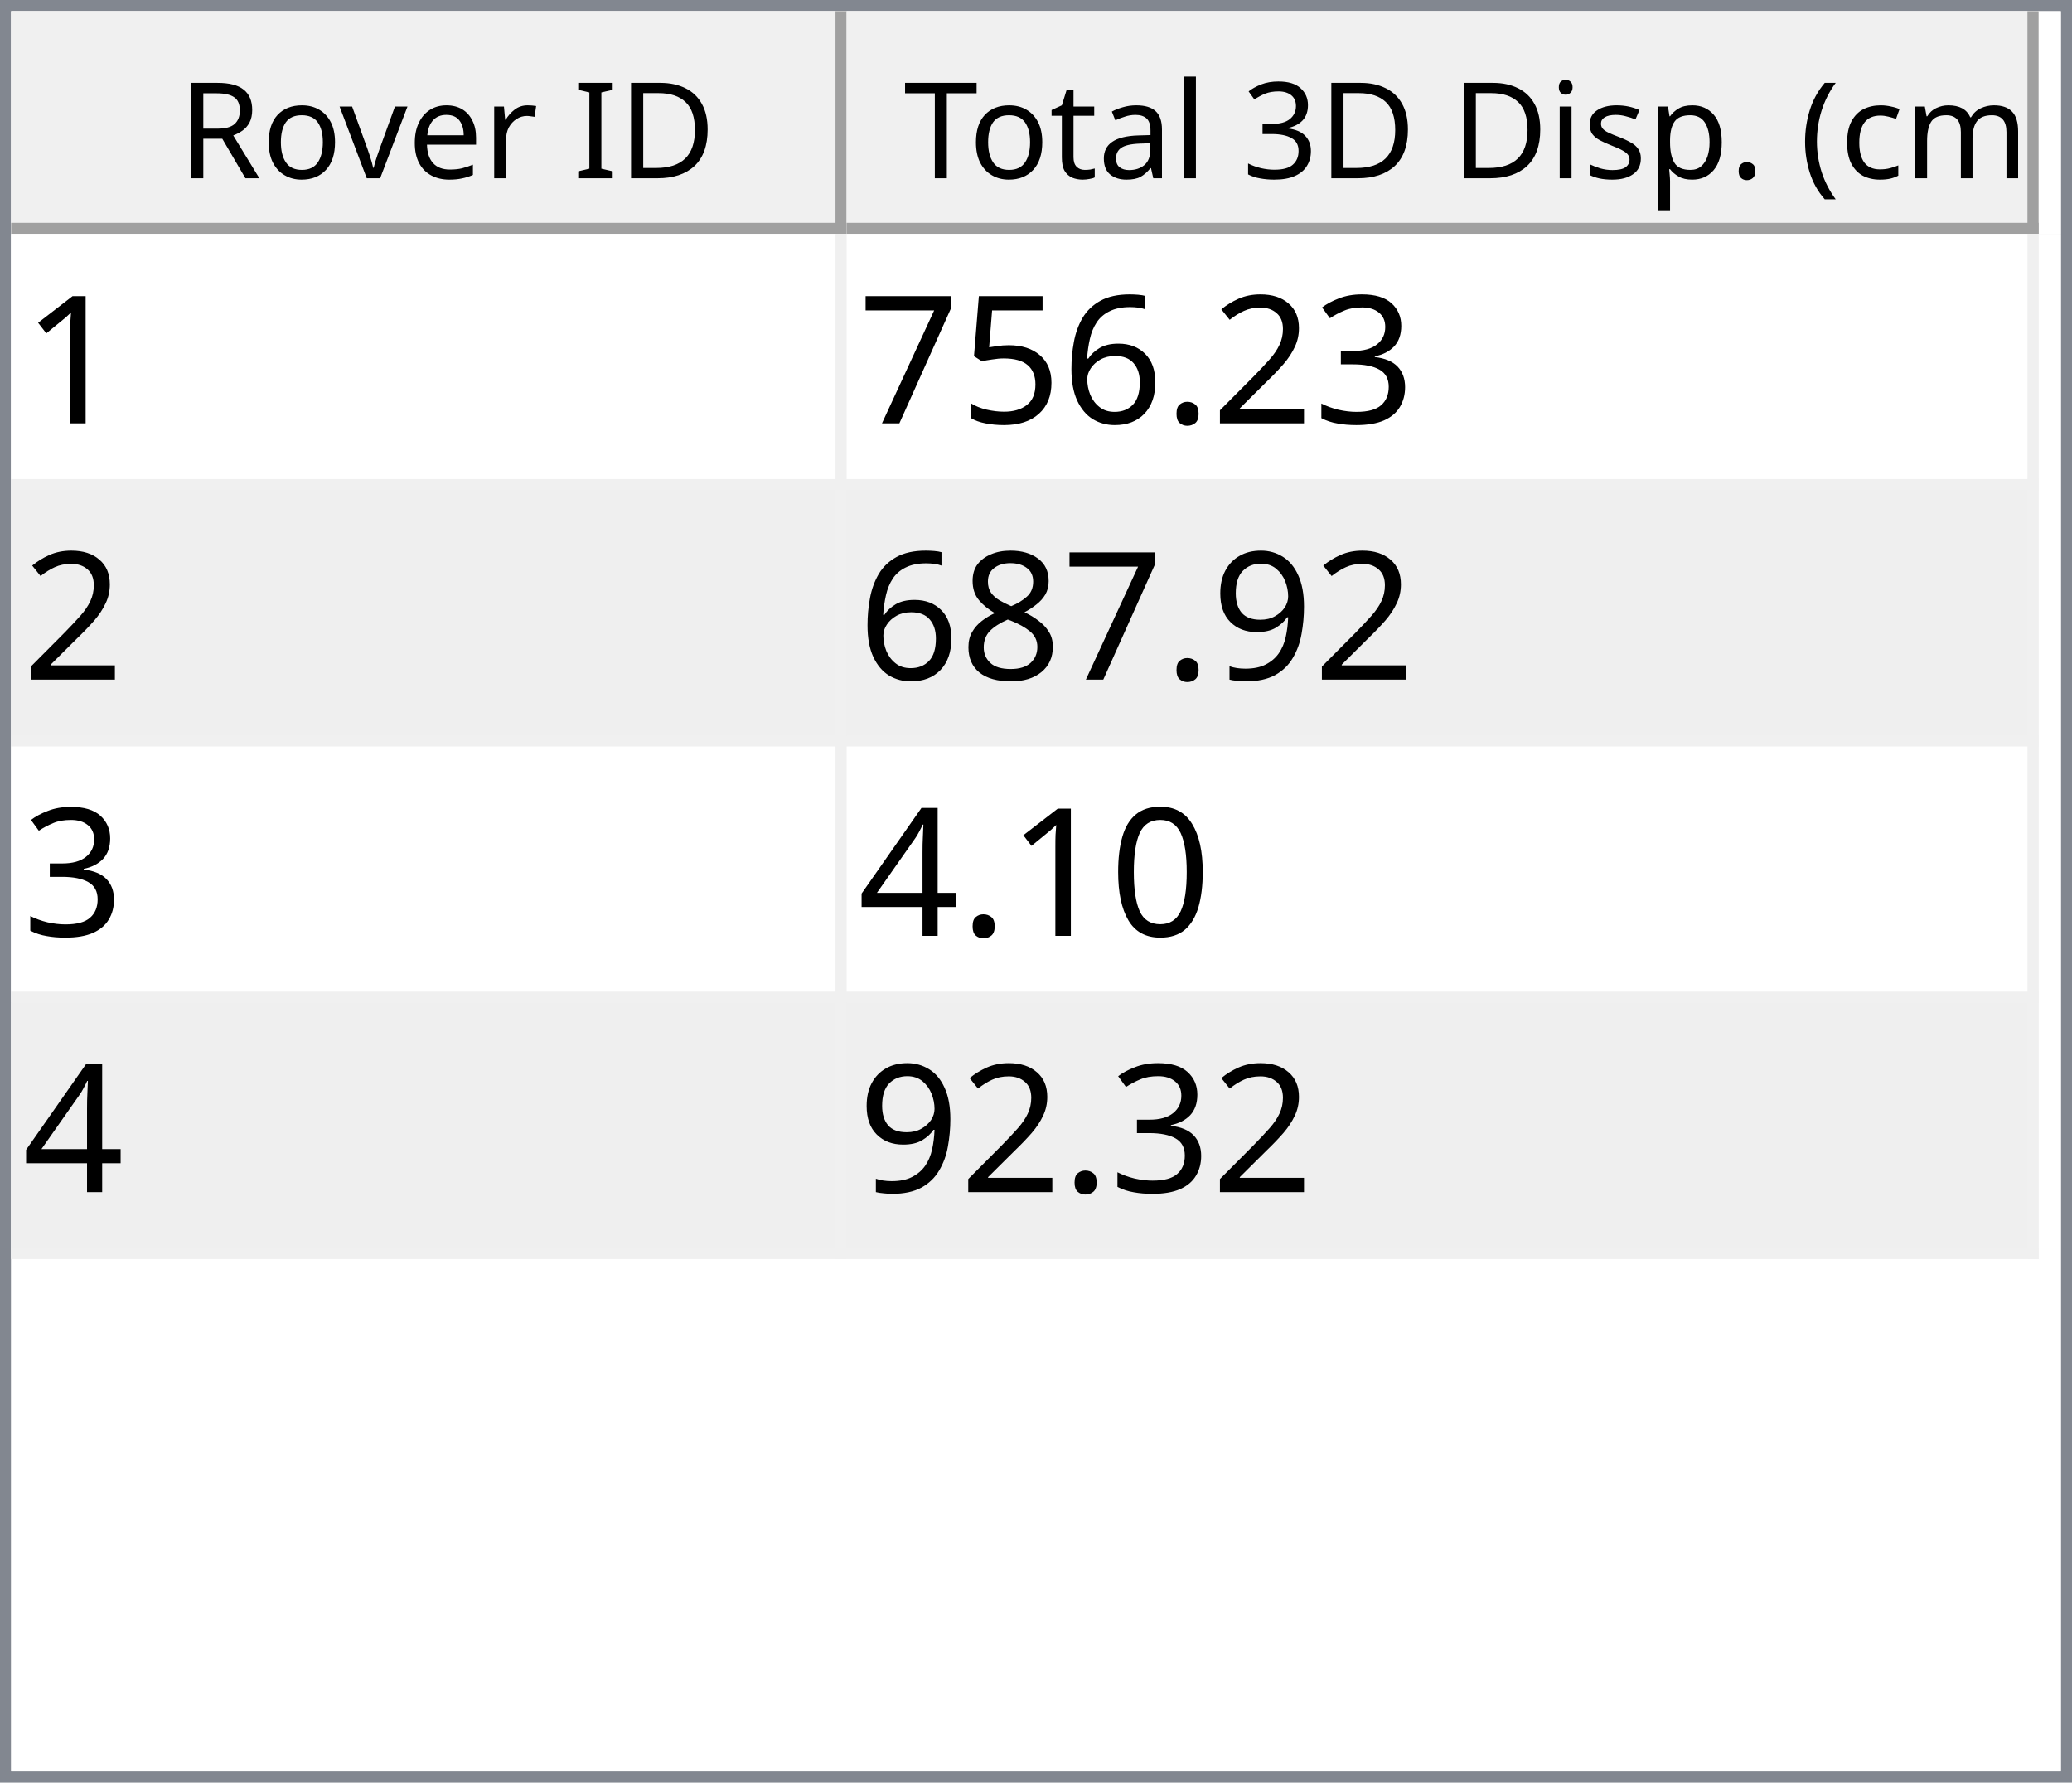
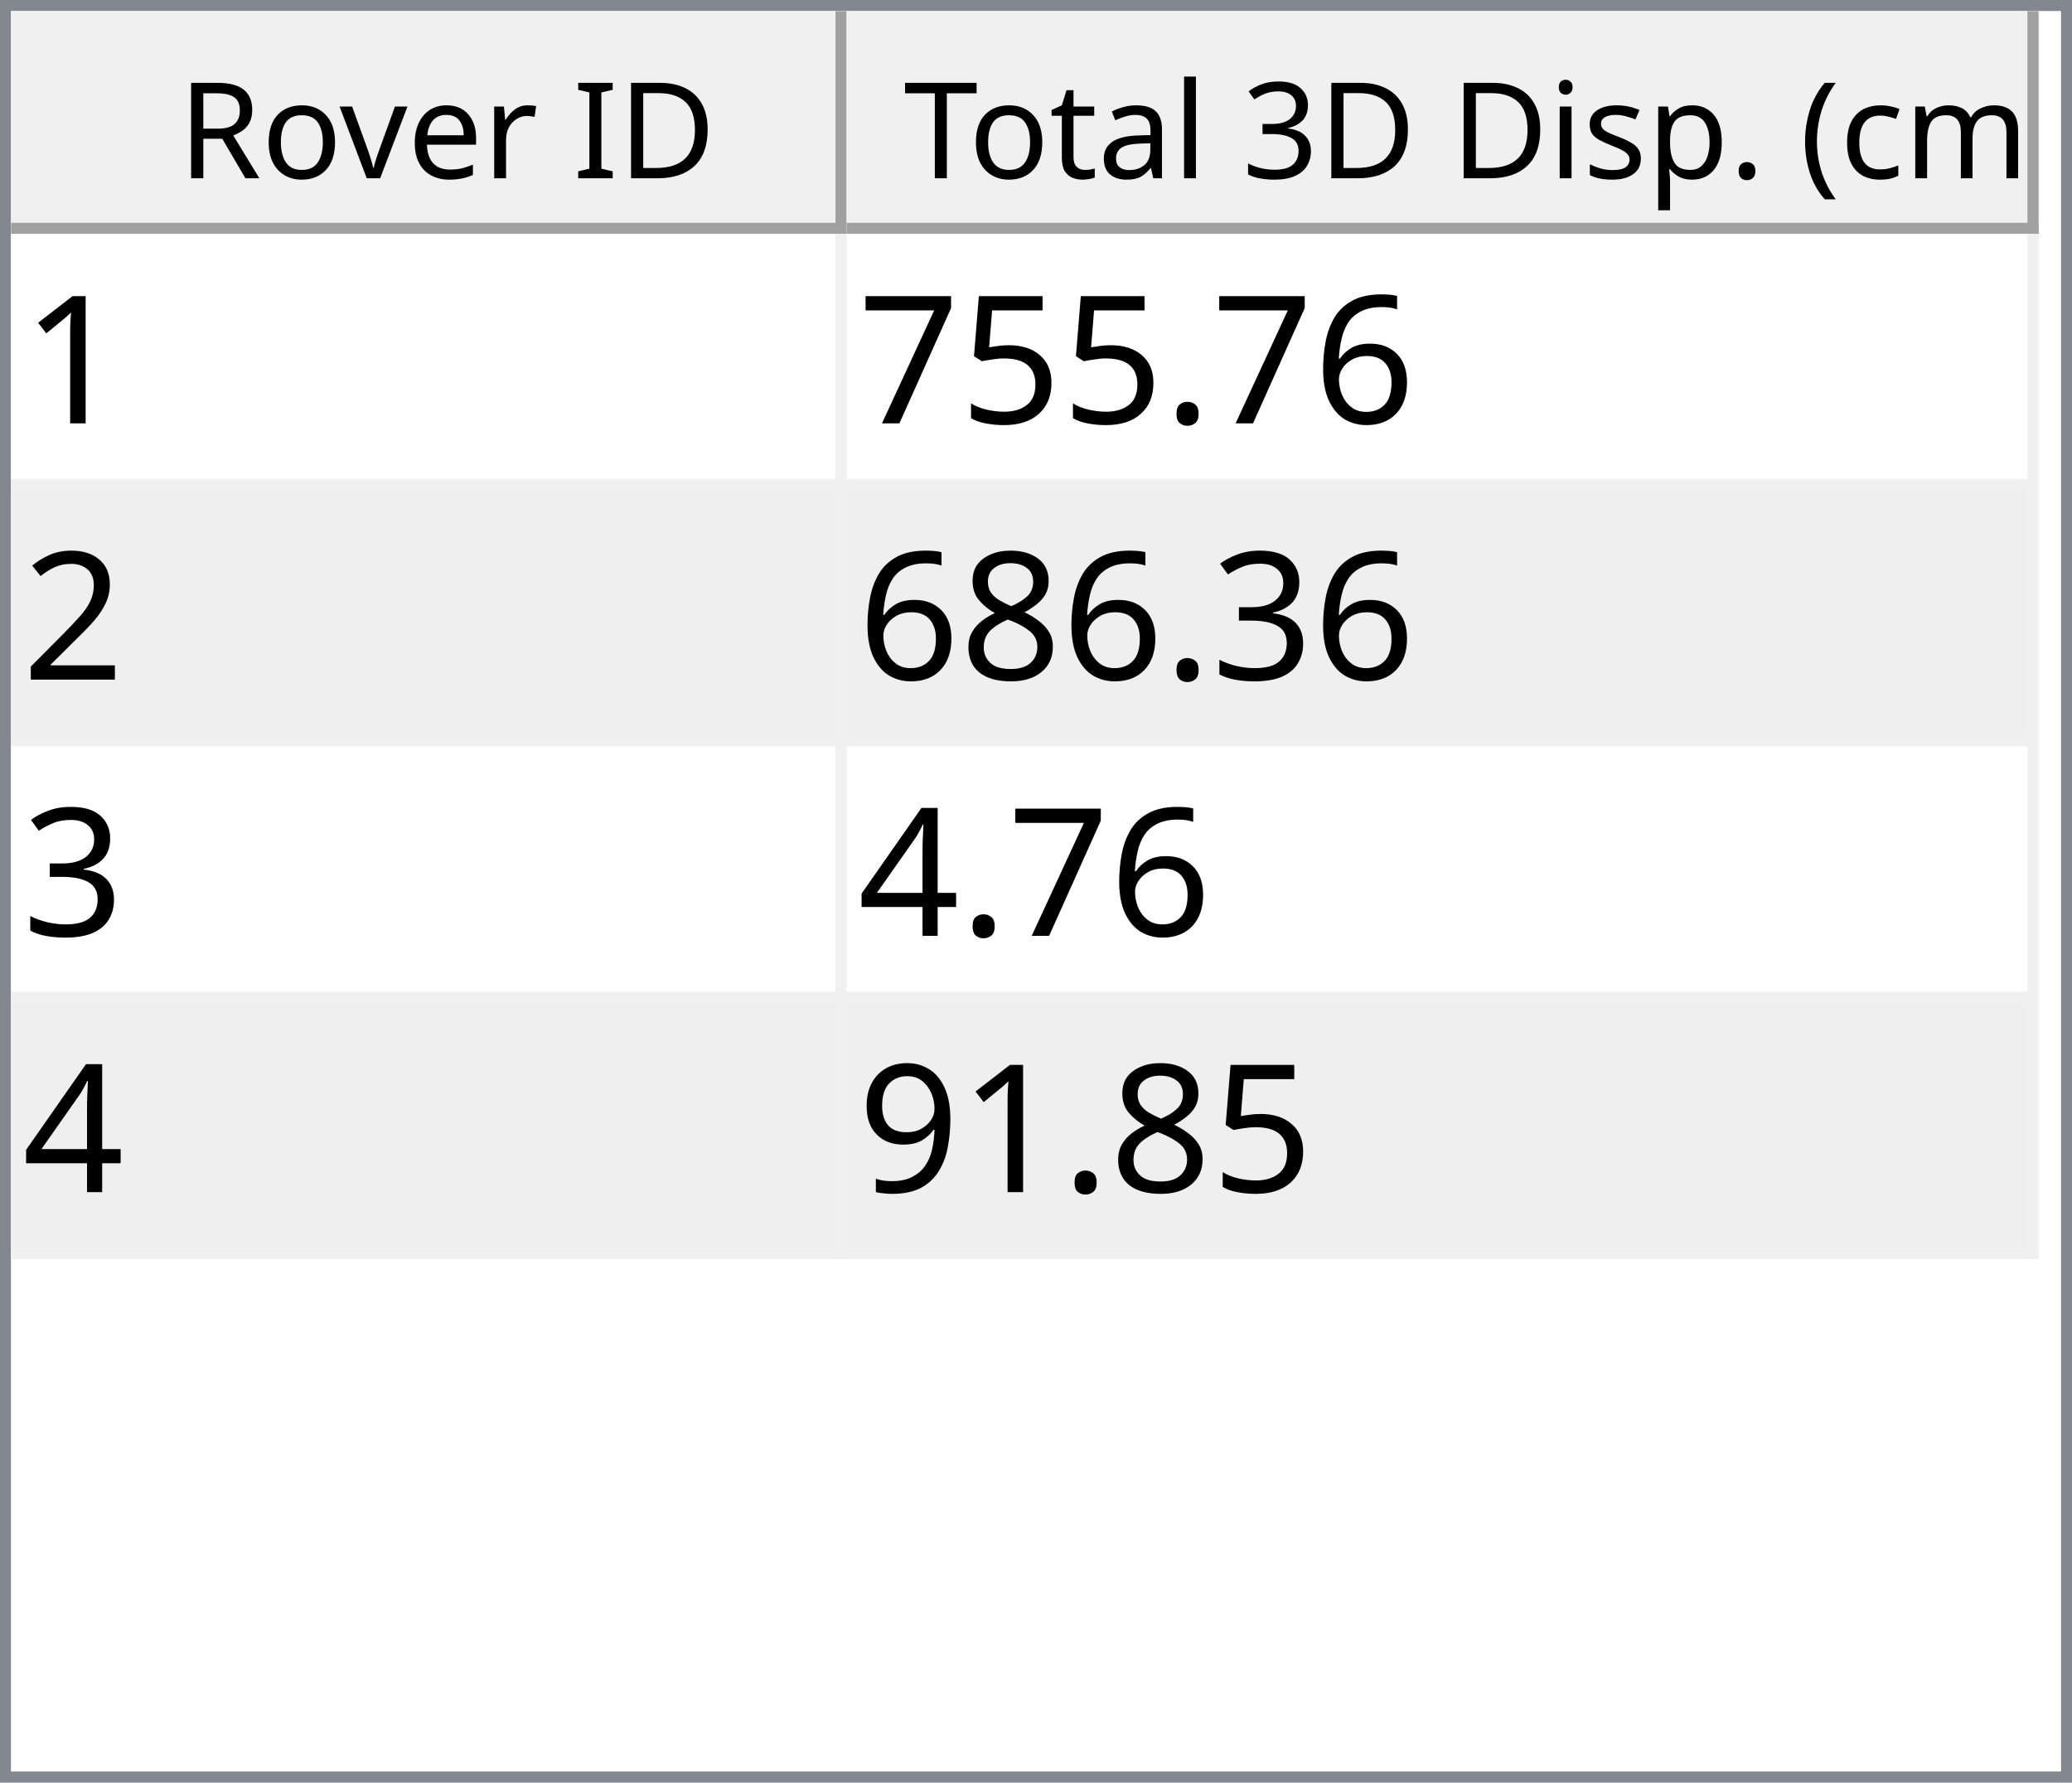
<svg xmlns="http://www.w3.org/2000/svg" style="fill-opacity:1; color-rendering:auto; color-interpolation:auto; text-rendering:auto; stroke:black; stroke-linecap:square; stroke-miterlimit:10; shape-rendering:auto; stroke-opacity:1; fill:black; stroke-dasharray:none; font-weight:normal; stroke-width:1; font-family:'Dialog'; font-style:normal; stroke-linejoin:miter; font-size:12px; stroke-dashoffset:0; image-rendering:auto;" width="186" height="160">
  <defs id="genericDefs" />
  <g>
    <defs id="defs1">
      <clipPath clipPathUnits="userSpaceOnUse" id="clipPath1">
        <path d="M0 0 L186 0 L186 160 L0 160 L0 0 Z" />
      </clipPath>
      <clipPath clipPathUnits="userSpaceOnUse" id="clipPath2">
        <path d="M0 0 L0 160 L186 160 L186 0 Z" />
      </clipPath>
      <clipPath clipPathUnits="userSpaceOnUse" id="clipPath3">
        <path d="M0 0 L0 20 L184 20 L184 0 Z" />
      </clipPath>
      <clipPath clipPathUnits="userSpaceOnUse" id="clipPath4">
        <path d="M0 0 L0 20 L75 20 L75 0 Z" />
      </clipPath>
      <clipPath clipPathUnits="userSpaceOnUse" id="clipPath5">
        <path d="M1 1 L1 19 L74 19 L74 1 Z" />
      </clipPath>
      <clipPath clipPathUnits="userSpaceOnUse" id="clipPath6">
        <path d="M0 0 L0 18 L73 18 L73 0 Z" />
      </clipPath>
      <clipPath clipPathUnits="userSpaceOnUse" id="clipPath7">
        <path d="M-0.5 -0.5 L-0.5 19.5 L74.5 19.5 L74.5 -0.5 Z" />
      </clipPath>
      <clipPath clipPathUnits="userSpaceOnUse" id="clipPath8">
        <path d="M0 0 L0 20 L107 20 L107 0 Z" />
      </clipPath>
      <clipPath clipPathUnits="userSpaceOnUse" id="clipPath9">
        <path d="M1 1 L1 19 L106 19 L106 1 Z" />
      </clipPath>
      <clipPath clipPathUnits="userSpaceOnUse" id="clipPath10">
        <path d="M0 0 L0 18 L105 18 L105 0 Z" />
      </clipPath>
      <clipPath clipPathUnits="userSpaceOnUse" id="clipPath11">
        <path d="M-0.5 -0.5 L-0.5 19.5 L106.5 19.5 L106.5 -0.5 Z" />
      </clipPath>
      <clipPath clipPathUnits="userSpaceOnUse" id="clipPath12">
        <path d="M0 0 L0 138 L184 138 L184 0 Z" />
      </clipPath>
      <clipPath clipPathUnits="userSpaceOnUse" id="clipPath13">
        <path d="M0 0 L0 92 L182 92 L182 0 Z" />
      </clipPath>
      <clipPath clipPathUnits="userSpaceOnUse" id="clipPath14">
        <path d="M-0.5 -0.5 L-0.5 91.5 L181.5 91.5 L181.5 -0.5 Z" />
      </clipPath>
      <clipPath clipPathUnits="userSpaceOnUse" id="clipPath15">
        <path d="M0 0 L0 22 L74 22 L74 0 Z" />
      </clipPath>
      <clipPath clipPathUnits="userSpaceOnUse" id="clipPath16">
        <path d="M0 0 L0 22 L106 22 L106 0 Z" />
      </clipPath>
      <font horiz-adv-x="64.551" id="font1">
        <font-face ascent="107.91" descent="25.098" units-per-em="100" style="font-style:normal; font-family:Segoe UI; font-weight:normal;" />
        <missing-glyph horiz-adv-x="64.551" d="M8.109 0 L8.109 68.266 L56.453 68.266 L56.453 0 L8.109 0 ZM15.328 7.234 L49.219 7.234 L49.219 61.031 L15.328 61.031 L15.328 7.234 Z" />
        <glyph unicode="D" horiz-adv-x="70.117" d="M9.188 0 L9.188 70.016 L28.516 70.016 Q65.531 70.016 65.531 35.891 Q65.531 19.672 55.25 9.836 Q44.969 0 27.734 0 L9.188 0 ZM17.391 62.594 L17.391 7.422 L27.828 7.422 Q41.609 7.422 49.273 14.797 Q56.938 22.172 56.938 35.688 Q56.938 62.594 28.328 62.594 L17.391 62.594 Z" />
        <glyph unicode="I" horiz-adv-x="26.611" d="M17.391 0 L9.188 0 L9.188 70.016 L17.391 70.016 L17.391 0 Z" />
        <glyph unicode=" " horiz-adv-x="27.393" d="" />
        <glyph unicode="r" horiz-adv-x="34.766" d="M34.188 41.891 Q32.078 43.5 28.125 43.5 Q23 43.5 19.555 38.672 Q16.109 33.844 16.109 25.484 L16.109 0 L8.109 0 L8.109 50 L16.109 50 L16.109 39.703 L16.312 39.703 Q18.016 44.969 21.531 47.922 Q25.047 50.875 29.391 50.875 Q32.516 50.875 34.188 50.203 L34.188 41.891 Z" />
        <glyph unicode="e" horiz-adv-x="52.295" d="M48.297 23 L12.984 23 Q13.188 14.656 17.484 10.109 Q21.781 5.562 29.297 5.562 Q37.75 5.562 44.828 11.141 L44.828 3.609 Q38.234 -1.172 27.391 -1.172 Q16.797 -1.172 10.742 5.641 Q4.688 12.453 4.688 24.812 Q4.688 36.469 11.305 43.82 Q17.922 51.172 27.734 51.172 Q37.547 51.172 42.922 44.828 Q48.297 38.484 48.297 27.203 L48.297 23 ZM40.094 29.781 Q40.047 36.719 36.75 40.578 Q33.453 44.438 27.594 44.438 Q21.922 44.438 17.969 40.383 Q14.016 36.328 13.094 29.781 L40.094 29.781 Z" />
        <glyph unicode="v" horiz-adv-x="47.9" d="M47.406 50 L27.484 0 L19.625 0 L0.688 50 L9.469 50 L22.172 13.672 Q23.578 9.672 23.922 6.688 L24.125 6.688 Q24.609 10.453 25.688 13.484 L38.969 50 L47.406 50 Z" />
        <glyph unicode="o" horiz-adv-x="58.594" d="M29 -1.172 Q17.922 -1.172 11.305 5.836 Q4.688 12.844 4.688 24.422 Q4.688 37.016 11.57 44.094 Q18.453 51.172 30.172 51.172 Q41.359 51.172 47.633 44.289 Q53.906 37.406 53.906 25.203 Q53.906 13.234 47.141 6.031 Q40.375 -1.172 29 -1.172 ZM29.594 44.438 Q21.875 44.438 17.383 39.188 Q12.891 33.938 12.891 24.703 Q12.891 15.828 17.43 10.695 Q21.969 5.562 29.594 5.562 Q37.359 5.562 41.531 10.594 Q45.703 15.625 45.703 24.906 Q45.703 34.281 41.531 39.359 Q37.359 44.438 29.594 44.438 Z" />
        <glyph unicode="R" horiz-adv-x="59.814" d="M59.375 0 L49.609 0 L37.891 19.625 Q36.281 22.359 34.766 24.289 Q33.25 26.219 31.664 27.438 Q30.078 28.656 28.25 29.219 Q26.422 29.781 24.125 29.781 L17.391 29.781 L17.391 0 L9.188 0 L9.188 70.016 L30.078 70.016 Q34.672 70.016 38.555 68.867 Q42.438 67.719 45.289 65.375 Q48.141 63.031 49.758 59.547 Q51.375 56.062 51.375 51.375 Q51.375 47.703 50.273 44.656 Q49.172 41.609 47.148 39.211 Q45.125 36.812 42.266 35.133 Q39.406 33.453 35.844 32.516 L35.844 32.328 Q37.594 31.547 38.891 30.547 Q40.188 29.547 41.359 28.18 Q42.531 26.812 43.68 25.078 Q44.828 23.344 46.234 21.047 L59.375 0 ZM17.391 62.594 L17.391 37.203 L28.516 37.203 Q31.594 37.203 34.203 38.133 Q36.812 39.062 38.719 40.797 Q40.625 42.531 41.703 45.047 Q42.781 47.562 42.781 50.688 Q42.781 56.297 39.141 59.445 Q35.5 62.594 28.609 62.594 L17.391 62.594 Z" />
        <glyph unicode=")" horiz-adv-x="30.176" d="M8.297 -15.922 L1.172 -15.922 Q16.406 2.344 16.406 26.812 Q16.406 51.469 1.078 70.016 L8.297 70.016 Q23.531 52.156 23.531 26.703 Q23.531 1.375 8.297 -15.922 Z" />
        <glyph unicode="m" horiz-adv-x="86.133" d="M79.109 0 L71.094 0 L71.094 28.719 Q71.094 37.016 68.531 40.727 Q65.969 44.438 59.906 44.438 Q54.781 44.438 51.195 39.75 Q47.609 35.062 47.609 28.516 L47.609 0 L39.594 0 L39.594 29.688 Q39.594 44.438 28.219 44.438 Q22.953 44.438 19.531 40.016 Q16.109 35.594 16.109 28.516 L16.109 0 L8.109 0 L8.109 50 L16.109 50 L16.109 42.094 L16.312 42.094 Q21.625 51.172 31.844 51.172 Q36.969 51.172 40.773 48.312 Q44.578 45.453 46 40.828 Q51.562 51.172 62.594 51.172 Q79.109 51.172 79.109 30.812 L79.109 0 Z" />
        <glyph unicode="c" horiz-adv-x="46.191" d="M42.188 2.297 Q36.422 -1.172 28.516 -1.172 Q17.828 -1.172 11.258 5.789 Q4.688 12.75 4.688 23.828 Q4.688 36.188 11.766 43.68 Q18.844 51.172 30.672 51.172 Q37.25 51.172 42.281 48.734 L42.281 40.531 Q36.719 44.438 30.375 44.438 Q22.703 44.438 17.797 38.945 Q12.891 33.453 12.891 24.516 Q12.891 15.719 17.508 10.641 Q22.125 5.562 29.891 5.562 Q36.422 5.562 42.188 9.906 L42.188 2.297 Z" />
        <glyph unicode="(" horiz-adv-x="30.176" d="M29.109 -15.922 L21.969 -15.922 Q6.844 1.375 6.844 26.703 Q6.844 52.156 21.969 70.016 L29.203 70.016 Q13.875 51.469 13.875 26.812 Q13.875 2.344 29.109 -15.922 Z" />
        <glyph unicode="." horiz-adv-x="21.68" d="M10.891 -1.078 Q8.641 -1.078 7.055 0.539 Q5.469 2.156 5.469 4.391 Q5.469 6.641 7.055 8.273 Q8.641 9.906 10.891 9.906 Q13.188 9.906 14.797 8.273 Q16.406 6.641 16.406 4.391 Q16.406 2.156 14.797 0.539 Q13.188 -1.078 10.891 -1.078 Z" />
        <glyph unicode="p" horiz-adv-x="58.789" d="M16.312 7.234 L16.109 7.234 L16.109 -23 L8.109 -23 L8.109 50 L16.109 50 L16.109 41.219 L16.312 41.219 Q22.219 51.172 33.594 51.172 Q43.266 51.172 48.688 44.461 Q54.109 37.75 54.109 26.469 Q54.109 13.922 48 6.375 Q41.891 -1.172 31.297 -1.172 Q21.578 -1.172 16.312 7.234 ZM16.109 27.391 L16.109 20.406 Q16.109 14.203 20.141 9.883 Q24.172 5.562 30.375 5.562 Q37.641 5.562 41.773 11.133 Q45.906 16.703 45.906 26.609 Q45.906 34.969 42.047 39.703 Q38.188 44.438 31.594 44.438 Q24.609 44.438 20.359 39.578 Q16.109 34.719 16.109 27.391 Z" />
        <glyph unicode="s" horiz-adv-x="42.432" d="M5.078 1.812 L5.078 10.406 Q11.625 5.562 19.484 5.562 Q30.031 5.562 30.031 12.594 Q30.031 14.594 29.125 15.992 Q28.219 17.391 26.68 18.461 Q25.141 19.531 23.07 20.383 Q21 21.234 18.609 22.172 Q15.281 23.484 12.766 24.828 Q10.25 26.172 8.57 27.859 Q6.891 29.547 6.031 31.695 Q5.172 33.844 5.172 36.719 Q5.172 40.234 6.789 42.945 Q8.406 45.656 11.086 47.484 Q13.766 49.312 17.211 50.242 Q20.656 51.172 24.312 51.172 Q30.812 51.172 35.938 48.922 L35.938 40.828 Q30.422 44.438 23.25 44.438 Q21 44.438 19.195 43.922 Q17.391 43.406 16.094 42.477 Q14.797 41.547 14.086 40.258 Q13.375 38.969 13.375 37.406 Q13.375 35.453 14.086 34.133 Q14.797 32.812 16.164 31.789 Q17.531 30.766 19.484 29.938 Q21.438 29.109 23.922 28.125 Q27.25 26.859 29.883 25.516 Q32.516 24.172 34.375 22.484 Q36.234 20.797 37.234 18.602 Q38.234 16.406 38.234 13.375 Q38.234 9.672 36.602 6.938 Q34.969 4.203 32.234 2.398 Q29.5 0.594 25.93 -0.289 Q22.359 -1.172 18.453 -1.172 Q10.75 -1.172 5.078 1.812 Z" />
        <glyph unicode="i" horiz-adv-x="24.219" d="M12.203 62.703 Q10.062 62.703 8.547 64.164 Q7.031 65.625 7.031 67.875 Q7.031 70.125 8.547 71.609 Q10.062 73.094 12.203 73.094 Q14.406 73.094 15.945 71.609 Q17.484 70.125 17.484 67.875 Q17.484 65.719 15.945 64.211 Q14.406 62.703 12.203 62.703 ZM16.109 0 L8.109 0 L8.109 50 L16.109 50 L16.109 0 Z" />
        <glyph unicode="3" horiz-adv-x="53.906" d="M46.531 19.828 Q46.531 15.094 44.75 11.211 Q42.969 7.328 39.719 4.57 Q36.469 1.812 31.93 0.297 Q27.391 -1.219 21.922 -1.219 Q11.922 -1.219 6 2.594 L6 11.188 Q13.094 5.609 22.219 5.609 Q25.875 5.609 28.828 6.539 Q31.781 7.469 33.906 9.227 Q36.031 10.984 37.18 13.477 Q38.328 15.969 38.328 19.094 Q38.328 32.812 18.797 32.812 L12.984 32.812 L12.984 39.594 L18.5 39.594 Q35.797 39.594 35.797 52.484 Q35.797 64.406 22.609 64.406 Q15.188 64.406 8.688 59.422 L8.688 67.188 Q15.375 71.188 24.609 71.188 Q29 71.188 32.57 69.969 Q36.141 68.75 38.68 66.555 Q41.219 64.359 42.609 61.281 Q44 58.203 44 54.5 Q44 40.672 30.031 36.719 L30.031 36.531 Q33.594 36.141 36.625 34.797 Q39.656 33.453 41.852 31.305 Q44.047 29.156 45.289 26.25 Q46.531 23.344 46.531 19.828 Z" />
        <glyph unicode="l" horiz-adv-x="24.219" d="M16.109 0 L8.109 0 L8.109 74.031 L16.109 74.031 L16.109 0 Z" />
        <glyph unicode="a" horiz-adv-x="50.879" d="M43.891 0 L35.891 0 L35.891 7.812 L35.688 7.812 Q30.469 -1.172 20.312 -1.172 Q12.844 -1.172 8.617 2.781 Q4.391 6.734 4.391 13.281 Q4.391 27.297 20.906 29.594 L35.891 31.688 Q35.891 44.438 25.594 44.438 Q16.547 44.438 9.281 38.281 L9.281 46.484 Q16.656 51.172 26.266 51.172 Q43.891 51.172 43.891 32.516 L43.891 0 ZM35.891 25.297 L23.828 23.641 Q18.266 22.859 15.43 20.875 Q12.594 18.891 12.594 13.875 Q12.594 10.203 15.211 7.883 Q17.828 5.562 22.172 5.562 Q28.125 5.562 32.008 9.742 Q35.891 13.922 35.891 20.312 L35.891 25.297 Z" />
        <glyph unicode="t" horiz-adv-x="33.887" d="M31.297 0.484 Q28.469 -1.078 23.828 -1.078 Q10.688 -1.078 10.688 13.578 L10.688 43.172 L2.094 43.172 L2.094 50 L10.688 50 L10.688 62.203 L18.703 64.797 L18.703 50 L31.297 50 L31.297 43.172 L18.703 43.172 L18.703 14.984 Q18.703 9.969 20.414 7.82 Q22.125 5.672 26.078 5.672 Q29.109 5.672 31.297 7.328 L31.297 0.484 Z" />
        <glyph unicode="T" horiz-adv-x="52.393" d="M50.594 62.594 L30.375 62.594 L30.375 0 L22.172 0 L22.172 62.594 L2 62.594 L2 70.016 L50.594 70.016 L50.594 62.594 Z" />
      </font>
      <font horiz-adv-x="75.0" id="font2">
        <font-face ascent="100.537" descent="21.973" units-per-em="100" style="font-style:normal; font-family:sans-serif; font-weight:normal;" />
        <missing-glyph horiz-adv-x="75.0" d="M12.5 0 L12.5 62.5 L62.5 62.5 L62.5 0 L12.5 0 ZM14.062 1.562 L60.938 1.562 L60.938 60.938 L14.062 60.938 L14.062 1.562 Z" />
        <glyph unicode="1" horiz-adv-x="55.615" d="M37.25 0 L28.469 0 L28.469 56 Q25.297 52.984 20.141 49.953 Q14.984 46.922 10.891 45.406 L10.891 53.906 Q18.266 57.375 23.781 62.305 Q29.297 67.234 31.594 71.875 L37.25 71.875 L37.25 0 Z" />
-         <glyph unicode="3" horiz-adv-x="55.615" d="M4.203 18.891 L12.984 20.062 Q14.5 12.594 18.141 9.297 Q21.781 6 27 6 Q33.203 6 37.477 10.297 Q41.75 14.594 41.75 20.953 Q41.75 27 37.797 30.93 Q33.844 34.859 27.734 34.859 Q25.25 34.859 21.531 33.891 L22.516 41.609 Q23.391 41.5 23.922 41.5 Q29.547 41.5 34.039 44.43 Q38.531 47.359 38.531 53.469 Q38.531 58.297 35.258 61.477 Q31.984 64.656 26.812 64.656 Q21.688 64.656 18.266 61.43 Q14.844 58.203 13.875 51.766 L5.078 53.328 Q6.688 62.156 12.398 67.016 Q18.109 71.875 26.609 71.875 Q32.469 71.875 37.398 69.359 Q42.328 66.844 44.945 62.5 Q47.562 58.156 47.562 53.266 Q47.562 48.641 45.07 44.828 Q42.578 41.016 37.703 38.766 Q44.047 37.312 47.562 32.695 Q51.078 28.078 51.078 21.141 Q51.078 11.766 44.242 5.25 Q37.406 -1.266 26.953 -1.266 Q17.531 -1.266 11.305 4.352 Q5.078 9.969 4.203 18.891 Z" />
-         <glyph unicode="2" horiz-adv-x="55.615" d="M50.344 8.453 L50.344 0 L3.031 0 Q2.938 3.172 4.047 6.109 Q5.859 10.938 9.836 15.625 Q13.812 20.312 21.344 26.469 Q33.016 36.031 37.117 41.625 Q41.219 47.219 41.219 52.203 Q41.219 57.422 37.477 61.008 Q33.734 64.594 27.734 64.594 Q21.391 64.594 17.578 60.789 Q13.766 56.984 13.719 50.25 L4.688 51.172 Q5.609 61.281 11.664 66.578 Q17.719 71.875 27.938 71.875 Q38.234 71.875 44.242 66.164 Q50.25 60.453 50.25 52 Q50.25 47.703 48.492 43.555 Q46.734 39.406 42.656 34.812 Q38.578 30.219 29.109 22.219 Q21.188 15.578 18.945 13.211 Q16.703 10.844 15.234 8.453 L50.344 8.453 Z" />
+         <glyph unicode="6" horiz-adv-x="55.615" d="M49.75 54.047 L41.016 53.375 Q39.844 58.547 37.703 60.891 Q34.125 64.656 28.906 64.656 Q24.703 64.656 21.531 62.312 Q17.391 59.281 14.992 53.469 Q12.594 47.656 12.5 36.922 Q15.672 41.75 20.266 44.094 Q24.859 46.438 29.891 46.438 Q38.672 46.438 44.852 39.969 Q51.031 33.5 51.031 23.25 Q51.031 16.5 48.125 10.719 Q45.219 4.938 40.141 1.859 Q35.062 -1.219 28.609 -1.219 Q17.625 -1.219 10.695 6.859 Q3.766 14.938 3.766 33.5 Q3.766 54.25 11.422 63.672 Q18.109 71.875 29.438 71.875 Q37.891 71.875 43.289 67.141 Q48.688 62.406 49.75 54.047 ZM13.875 23.188 Q13.875 18.656 15.797 14.508 Q17.719 10.359 21.188 8.18 Q24.656 6 28.469 6 Q34.031 6 38.039 10.492 Q42.047 14.984 42.047 22.703 Q42.047 30.125 38.086 34.398 Q34.125 38.672 28.125 38.672 Q22.172 38.672 18.023 34.398 Q13.875 30.125 13.875 23.188 Z" />
        <glyph unicode="." horiz-adv-x="27.783" d="M9.078 0 L9.078 10.016 L19.094 10.016 L19.094 0 L9.078 0 Z" />
-         <glyph unicode="6" horiz-adv-x="55.615" d="M49.75 54.047 L41.016 53.375 Q39.844 58.547 37.703 60.891 Q34.125 64.656 28.906 64.656 Q24.703 64.656 21.531 62.312 Q17.391 59.281 14.992 53.469 Q12.594 47.656 12.5 36.922 Q15.672 41.75 20.266 44.094 Q24.859 46.438 29.891 46.438 Q38.672 46.438 44.852 39.969 Q51.031 33.5 51.031 23.25 Q51.031 16.5 48.125 10.719 Q45.219 4.938 40.141 1.859 Q35.062 -1.219 28.609 -1.219 Q17.625 -1.219 10.695 6.859 Q3.766 14.938 3.766 33.5 Q3.766 54.25 11.422 63.672 Q18.109 71.875 29.438 71.875 Q37.891 71.875 43.289 67.141 Q48.688 62.406 49.75 54.047 ZM13.875 23.188 Q13.875 18.656 15.797 14.508 Q17.719 10.359 21.188 8.18 Q24.656 6 28.469 6 Q34.031 6 38.039 10.492 Q42.047 14.984 42.047 22.703 Q42.047 30.125 38.086 34.398 Q34.125 38.672 28.125 38.672 Q22.172 38.672 18.023 34.398 Q13.875 30.125 13.875 23.188 Z" />
        <glyph unicode="5" horiz-adv-x="55.615" d="M4.156 18.75 L13.375 19.531 Q14.406 12.797 18.141 9.398 Q21.875 6 27.156 6 Q33.5 6 37.891 10.789 Q42.281 15.578 42.281 23.484 Q42.281 31 38.062 35.352 Q33.844 39.703 27 39.703 Q22.75 39.703 19.336 37.773 Q15.922 35.844 13.969 32.766 L5.719 33.844 L12.641 70.609 L48.25 70.609 L48.25 62.203 L19.672 62.203 L15.828 42.969 Q22.266 47.469 29.344 47.469 Q38.719 47.469 45.164 40.969 Q51.609 34.469 51.609 24.266 Q51.609 14.547 45.953 7.469 Q39.062 -1.219 27.156 -1.219 Q17.391 -1.219 11.211 4.25 Q5.031 9.719 4.156 18.75 Z" />
        <glyph unicode="7" horiz-adv-x="55.615" d="M4.734 62.203 L4.734 70.656 L51.078 70.656 L51.078 63.812 Q44.234 56.547 37.523 44.484 Q30.812 32.422 27.156 19.672 Q24.516 10.688 23.781 0 L14.75 0 Q14.891 8.453 18.062 20.414 Q21.234 32.375 27.172 43.484 Q33.109 54.594 39.797 62.203 L4.734 62.203 Z" />
+         <glyph unicode="2" horiz-adv-x="55.615" d="M50.344 8.453 L50.344 0 L3.031 0 Q2.938 3.172 4.047 6.109 Q5.859 10.938 9.836 15.625 Q13.812 20.312 21.344 26.469 Q33.016 36.031 37.117 41.625 Q41.219 47.219 41.219 52.203 Q41.219 57.422 37.477 61.008 Q33.734 64.594 27.734 64.594 Q21.391 64.594 17.578 60.789 Q13.766 56.984 13.719 50.25 L4.688 51.172 Q5.609 61.281 11.664 66.578 Q17.719 71.875 27.938 71.875 Q38.234 71.875 44.242 66.164 Q50.25 60.453 50.25 52 Q50.25 47.703 48.492 43.555 Q46.734 39.406 42.656 34.812 Q38.578 30.219 29.109 22.219 Q21.188 15.578 18.945 13.211 Q16.703 10.844 15.234 8.453 L50.344 8.453 Z" />
+         <glyph unicode="3" horiz-adv-x="55.615" d="M4.203 18.891 L12.984 20.062 Q14.5 12.594 18.141 9.297 Q21.781 6 27 6 Q33.203 6 37.477 10.297 Q41.75 14.594 41.75 20.953 Q41.75 27 37.797 30.93 Q33.844 34.859 27.734 34.859 Q25.25 34.859 21.531 33.891 L22.516 41.609 Q23.391 41.5 23.922 41.5 Q29.547 41.5 34.039 44.43 Q38.531 47.359 38.531 53.469 Q38.531 58.297 35.258 61.477 Q31.984 64.656 26.812 64.656 Q21.688 64.656 18.266 61.43 Q14.844 58.203 13.875 51.766 L5.078 53.328 Q6.688 62.156 12.398 67.016 Q18.109 71.875 26.609 71.875 Q32.469 71.875 37.398 69.359 Q42.328 66.844 44.945 62.5 Q47.562 58.156 47.562 53.266 Q47.562 48.641 45.07 44.828 Q42.578 41.016 37.703 38.766 Q44.047 37.312 47.562 32.695 Q51.078 28.078 51.078 21.141 Q51.078 11.766 44.242 5.25 Q37.406 -1.266 26.953 -1.266 Q17.531 -1.266 11.305 4.352 Q5.078 9.969 4.203 18.891 Z" />
+         <glyph unicode="8" horiz-adv-x="55.615" d="M17.672 38.812 Q12.203 40.828 9.57 44.539 Q6.938 48.25 6.938 53.422 Q6.938 61.234 12.555 66.555 Q18.172 71.875 27.484 71.875 Q36.859 71.875 42.578 66.43 Q48.297 60.984 48.297 53.172 Q48.297 48.188 45.68 44.508 Q43.062 40.828 37.75 38.812 Q44.344 36.672 47.781 31.883 Q51.219 27.094 51.219 20.453 Q51.219 11.281 44.727 5.031 Q38.234 -1.219 27.641 -1.219 Q17.047 -1.219 10.547 5.055 Q4.047 11.328 4.047 20.703 Q4.047 27.688 7.594 32.398 Q11.141 37.109 17.672 38.812 ZM15.922 53.719 Q15.922 48.641 19.195 45.414 Q22.469 42.188 27.688 42.188 Q32.766 42.188 36.016 45.383 Q39.266 48.578 39.266 53.219 Q39.266 58.062 35.914 61.359 Q32.562 64.656 27.594 64.656 Q22.562 64.656 19.242 61.43 Q15.922 58.203 15.922 53.719 ZM13.094 20.656 Q13.094 16.891 14.875 13.375 Q16.656 9.859 20.172 7.93 Q23.688 6 27.734 6 Q34.031 6 38.133 10.055 Q42.234 14.109 42.234 20.359 Q42.234 26.703 38.016 30.859 Q33.797 35.016 27.438 35.016 Q21.234 35.016 17.164 30.914 Q13.094 26.812 13.094 20.656 Z" />
+         <glyph unicode="4" horiz-adv-x="55.615" d="M32.328 0 L32.328 17.141 L1.266 17.141 L1.266 25.203 L33.938 71.578 L41.109 71.578 L41.109 25.203 L50.781 25.203 L50.781 17.141 L41.109 17.141 L41.109 0 L32.328 0 ZM32.328 25.203 L32.328 57.469 L9.906 25.203 L32.328 25.203 Z" />
        <glyph unicode="9" horiz-adv-x="55.615" d="M5.469 16.547 L13.922 17.328 Q14.984 11.375 18.016 8.688 Q21.047 6 25.781 6 Q29.828 6 32.883 7.859 Q35.938 9.719 37.891 12.82 Q39.844 15.922 41.164 21.195 Q42.484 26.469 42.484 31.938 Q42.484 32.516 42.438 33.688 Q39.797 29.5 35.234 26.883 Q30.672 24.266 25.344 24.266 Q16.453 24.266 10.305 30.711 Q4.156 37.156 4.156 47.703 Q4.156 58.594 10.578 65.234 Q17 71.875 26.656 71.875 Q33.641 71.875 39.43 68.117 Q45.219 64.359 48.219 57.398 Q51.219 50.438 51.219 37.25 Q51.219 23.531 48.242 15.406 Q45.266 7.281 39.383 3.031 Q33.5 -1.219 25.594 -1.219 Q17.188 -1.219 11.867 3.445 Q6.547 8.109 5.469 16.547 ZM41.453 48.141 Q41.453 55.719 37.43 60.156 Q33.406 64.594 27.734 64.594 Q21.875 64.594 17.531 59.812 Q13.188 55.031 13.188 47.406 Q13.188 40.578 17.312 36.305 Q21.438 32.031 27.484 32.031 Q33.594 32.031 37.523 36.305 Q41.453 40.578 41.453 48.141 Z" />
-         <glyph unicode="8" horiz-adv-x="55.615" d="M17.672 38.812 Q12.203 40.828 9.57 44.539 Q6.938 48.25 6.938 53.422 Q6.938 61.234 12.555 66.555 Q18.172 71.875 27.484 71.875 Q36.859 71.875 42.578 66.43 Q48.297 60.984 48.297 53.172 Q48.297 48.188 45.68 44.508 Q43.062 40.828 37.75 38.812 Q44.344 36.672 47.781 31.883 Q51.219 27.094 51.219 20.453 Q51.219 11.281 44.727 5.031 Q38.234 -1.219 27.641 -1.219 Q17.047 -1.219 10.547 5.055 Q4.047 11.328 4.047 20.703 Q4.047 27.688 7.594 32.398 Q11.141 37.109 17.672 38.812 ZM15.922 53.719 Q15.922 48.641 19.195 45.414 Q22.469 42.188 27.688 42.188 Q32.766 42.188 36.016 45.383 Q39.266 48.578 39.266 53.219 Q39.266 58.062 35.914 61.359 Q32.562 64.656 27.594 64.656 Q22.562 64.656 19.242 61.43 Q15.922 58.203 15.922 53.719 ZM13.094 20.656 Q13.094 16.891 14.875 13.375 Q16.656 9.859 20.172 7.93 Q23.688 6 27.734 6 Q34.031 6 38.133 10.055 Q42.234 14.109 42.234 20.359 Q42.234 26.703 38.016 30.859 Q33.797 35.016 27.438 35.016 Q21.234 35.016 17.164 30.914 Q13.094 26.812 13.094 20.656 Z" />
-         <glyph unicode="0" horiz-adv-x="55.615" d="M4.156 35.297 Q4.156 48 6.766 55.742 Q9.375 63.484 14.523 67.68 Q19.672 71.875 27.484 71.875 Q33.25 71.875 37.594 69.555 Q41.938 67.234 44.773 62.867 Q47.609 58.5 49.219 52.227 Q50.828 45.953 50.828 35.297 Q50.828 22.703 48.242 14.969 Q45.656 7.234 40.508 3.008 Q35.359 -1.219 27.484 -1.219 Q17.141 -1.219 11.234 6.203 Q4.156 15.141 4.156 35.297 ZM13.188 35.297 Q13.188 17.672 17.312 11.836 Q21.438 6 27.484 6 Q33.547 6 37.672 11.859 Q41.797 17.719 41.797 35.297 Q41.797 52.984 37.672 58.789 Q33.547 64.594 27.391 64.594 Q21.344 64.594 17.719 59.469 Q13.188 52.938 13.188 35.297 Z" />
-         <glyph unicode="4" horiz-adv-x="55.615" d="M32.328 0 L32.328 17.141 L1.266 17.141 L1.266 25.203 L33.938 71.578 L41.109 71.578 L41.109 25.203 L50.781 25.203 L50.781 17.141 L41.109 17.141 L41.109 0 L32.328 0 ZM32.328 25.203 L32.328 57.469 L9.906 25.203 L32.328 25.203 Z" />
      </font>
    </defs>
    <g style="fill:white; stroke:white;">
      <rect x="0" y="0" width="186" style="clip-path:url(#clipPath1); stroke:none;" height="160" />
    </g>
    <g style="fill:white; text-rendering:optimizeSpeed; color-rendering:optimizeSpeed; image-rendering:optimizeSpeed; shape-rendering:crispEdges; stroke:white; color-interpolation:sRGB;">
      <rect x="0" width="186" height="160" y="0" style="stroke:none;" />
      <path style="stroke:none;" d="M0 160 L186 160 L186 0 L0 0 Z" />
    </g>
    <g style="fill:rgb(240,240,240); font-family:'Segoe UI'; stroke:rgb(240,240,240);">
      <rect x="0" y="0" width="186" style="clip-path:url(#clipPath2); stroke:none;" height="160" />
    </g>
    <g style="fill:rgb(130,135,144); font-family:'Segoe UI'; stroke:rgb(130,135,144);">
      <path d="M0 0 L186 0 L186 160 L0 160 L0 0 ZM1 1 L185 1 L185 159 L1 159 L1 1 Z" style="fill-rule:evenodd; clip-path:url(#clipPath2); stroke:none;" />
    </g>
    <g style="fill:white; font-family:'Segoe UI'; stroke:white;" transform="translate(1,1)">
      <rect x="0" y="0" width="184" style="clip-path:url(#clipPath3); stroke:none;" height="20" />
    </g>
    <g style="fill:rgb(240,240,240); font-family:'Segoe UI'; stroke:rgb(240,240,240);" transform="translate(1,1)">
      <rect x="0" y="0" width="75" style="clip-path:url(#clipPath4); stroke:none;" height="20" />
    </g>
    <g style="font-family:'Segoe UI';" transform="translate(2,2)">
      <text x="14" xml:space="preserve" y="14" style="clip-path:url(#clipPath6); stroke:none;">Rover ID</text>
    </g>
    <g style="fill:rgb(160,160,160); font-family:'Segoe UI'; stroke:rgb(160,160,160); stroke-linejoin:bevel;" transform="translate(1.5,1.5)">
      <line x1="74" x2="74" y1="0" style="fill:none; clip-path:url(#clipPath7);" y2="19" />
    </g>
    <g style="fill:rgb(160,160,160); font-family:'Segoe UI'; stroke:rgb(160,160,160); stroke-linejoin:bevel;" transform="matrix(1,0,0,1,1,1) translate(0.5,0.5)">
      <line x1="0" x2="74" y1="19" style="fill:none; clip-path:url(#clipPath7);" y2="19" />
    </g>
    <g style="fill:rgb(240,240,240); font-family:'Segoe UI'; stroke:rgb(240,240,240);" transform="translate(76,1)">
      <rect x="0" y="0" width="107" style="clip-path:url(#clipPath8); stroke:none;" height="20" />
    </g>
    <g style="font-family:'Segoe UI';" transform="translate(77,2)">
      <text x="1" xml:space="preserve" y="14" style="clip-path:url(#clipPath10); stroke:none;"> Total 3D Disp. (cm)</text>
    </g>
    <g style="fill:rgb(160,160,160); font-family:'Segoe UI'; stroke:rgb(160,160,160); stroke-linejoin:bevel;" transform="translate(76.5,1.5)">
      <line x1="106" x2="106" y1="0" style="fill:none; clip-path:url(#clipPath11);" y2="19" />
    </g>
    <g style="fill:rgb(160,160,160); font-family:'Segoe UI'; stroke:rgb(160,160,160); stroke-linejoin:bevel;" transform="matrix(1,0,0,1,76,1) translate(0.5,0.5)">
      <line x1="0" x2="106" y1="19" style="fill:none; clip-path:url(#clipPath11);" y2="19" />
    </g>
    <g style="fill:white; font-family:'Segoe UI'; stroke:white;" transform="translate(1,21)">
      <rect x="0" y="0" width="184" style="clip-path:url(#clipPath12); stroke:none;" height="138" />
    </g>
    <g style="fill:rgb(240,240,240); font-size:16px; font-family:sans-serif; stroke:rgb(240,240,240);" transform="translate(1,21)">
      <rect x="0" y="0" width="182" style="clip-path:url(#clipPath13); stroke:none;" height="92" />
      <line transform="translate(0.5,0.5)" x1="0" x2="181" y1="22" style="clip-path:url(#clipPath14); fill:none; stroke-linejoin:bevel;" y2="22" />
    </g>
    <g transform="matrix(1,0,0,1,1,21) translate(0.5,0.5)" style="fill:rgb(240,240,240); font-size:16px; font-family:sans-serif; stroke:rgb(240,240,240); stroke-linejoin:bevel;">
      <line x1="0" x2="181" y1="45" style="fill:none; clip-path:url(#clipPath14);" y2="45" />
    </g>
    <g transform="matrix(1,0,0,1,1,21) translate(0.5,0.5)" style="fill:rgb(240,240,240); font-size:16px; font-family:sans-serif; stroke:rgb(240,240,240); stroke-linejoin:bevel;">
      <line x1="0" x2="181" y1="68" style="fill:none; clip-path:url(#clipPath14);" y2="68" />
    </g>
    <g transform="matrix(1,0,0,1,1,21) translate(0.5,0.5)" style="fill:rgb(240,240,240); font-size:16px; font-family:sans-serif; stroke:rgb(240,240,240); stroke-linejoin:bevel;">
      <line x1="0" x2="181" y1="91" style="fill:none; clip-path:url(#clipPath14);" y2="91" />
    </g>
    <g transform="matrix(1,0,0,1,1,21) translate(0.5,0.5)" style="fill:rgb(240,240,240); font-size:16px; font-family:sans-serif; stroke:rgb(240,240,240); stroke-linejoin:bevel;">
      <line x1="74" x2="74" y1="0" style="fill:none; clip-path:url(#clipPath14);" y2="91" />
    </g>
    <g transform="matrix(1,0,0,1,1,21) translate(0.5,0.5)" style="fill:rgb(240,240,240); font-size:16px; font-family:sans-serif; stroke:rgb(240,240,240); stroke-linejoin:bevel;">
      <line x1="181" x2="181" y1="0" style="fill:none; clip-path:url(#clipPath14);" y2="91" />
    </g>
    <g style="fill:white; font-size:16px; font-family:sans-serif; stroke:white;" transform="matrix(1,0,0,1,1,21)">
      <rect x="0" y="0" width="74" style="clip-path:url(#clipPath15); stroke:none;" height="22" />
      <text x="1" y="17" style="fill:black; clip-path:url(#clipPath15); stroke:none;" xml:space="preserve">1</text>
    </g>
    <g style="fill:white; font-size:16px; font-family:sans-serif; stroke:white;" transform="matrix(1,0,0,1,1,21) translate(75,0)">
      <rect x="0" y="0" width="106" style="clip-path:url(#clipPath16); stroke:none;" height="22" />
-       <text x="1" y="17" style="fill:black; clip-path:url(#clipPath16); stroke:none;" xml:space="preserve">756.23</text>
+       <text x="1" y="17" style="fill:black; clip-path:url(#clipPath16); stroke:none;" xml:space="preserve">755.76</text>
    </g>
    <g style="fill:rgb(239,239,239); font-size:16px; font-family:sans-serif; stroke:rgb(239,239,239);" transform="matrix(1,0,0,1,1,21) translate(0,23)">
      <rect x="0" y="0" width="74" style="clip-path:url(#clipPath15); stroke:none;" height="22" />
      <text x="1" y="17" style="fill:black; clip-path:url(#clipPath15); stroke:none;" xml:space="preserve">2</text>
    </g>
    <g style="fill:rgb(239,239,239); font-size:16px; font-family:sans-serif; stroke:rgb(239,239,239);" transform="matrix(1,0,0,1,1,21) translate(75,23)">
      <rect x="0" y="0" width="106" style="clip-path:url(#clipPath16); stroke:none;" height="22" />
-       <text x="1" y="17" style="fill:black; clip-path:url(#clipPath16); stroke:none;" xml:space="preserve">687.92</text>
+       <text x="1" y="17" style="fill:black; clip-path:url(#clipPath16); stroke:none;" xml:space="preserve">686.36</text>
    </g>
    <g style="fill:white; font-size:16px; font-family:sans-serif; stroke:white;" transform="matrix(1,0,0,1,1,21) translate(0,46)">
      <rect x="0" y="0" width="74" style="clip-path:url(#clipPath15); stroke:none;" height="22" />
      <text x="1" y="17" style="fill:black; clip-path:url(#clipPath15); stroke:none;" xml:space="preserve">3</text>
    </g>
    <g style="fill:white; font-size:16px; font-family:sans-serif; stroke:white;" transform="matrix(1,0,0,1,1,21) translate(75,46)">
      <rect x="0" y="0" width="106" style="clip-path:url(#clipPath16); stroke:none;" height="22" />
-       <text x="1" y="17" style="fill:black; clip-path:url(#clipPath16); stroke:none;" xml:space="preserve">4.10</text>
+       <text x="1" y="17" style="fill:black; clip-path:url(#clipPath16); stroke:none;" xml:space="preserve">4.76</text>
    </g>
    <g style="fill:rgb(239,239,239); font-size:16px; font-family:sans-serif; stroke:rgb(239,239,239);" transform="matrix(1,0,0,1,1,21) translate(0,69)">
      <rect x="0" y="0" width="74" style="clip-path:url(#clipPath15); stroke:none;" height="22" />
      <text x="1" y="17" style="fill:black; clip-path:url(#clipPath15); stroke:none;" xml:space="preserve">4</text>
    </g>
    <g style="fill:rgb(239,239,239); font-size:16px; font-family:sans-serif; stroke:rgb(239,239,239);" transform="matrix(1,0,0,1,1,21) translate(75,69)">
      <rect x="0" y="0" width="106" style="clip-path:url(#clipPath16); stroke:none;" height="22" />
-       <text x="1" y="17" style="fill:black; clip-path:url(#clipPath16); stroke:none;" xml:space="preserve">92.32</text>
+       <text x="1" y="17" style="fill:black; clip-path:url(#clipPath16); stroke:none;" xml:space="preserve">91.85</text>
    </g>
  </g>
</svg>
